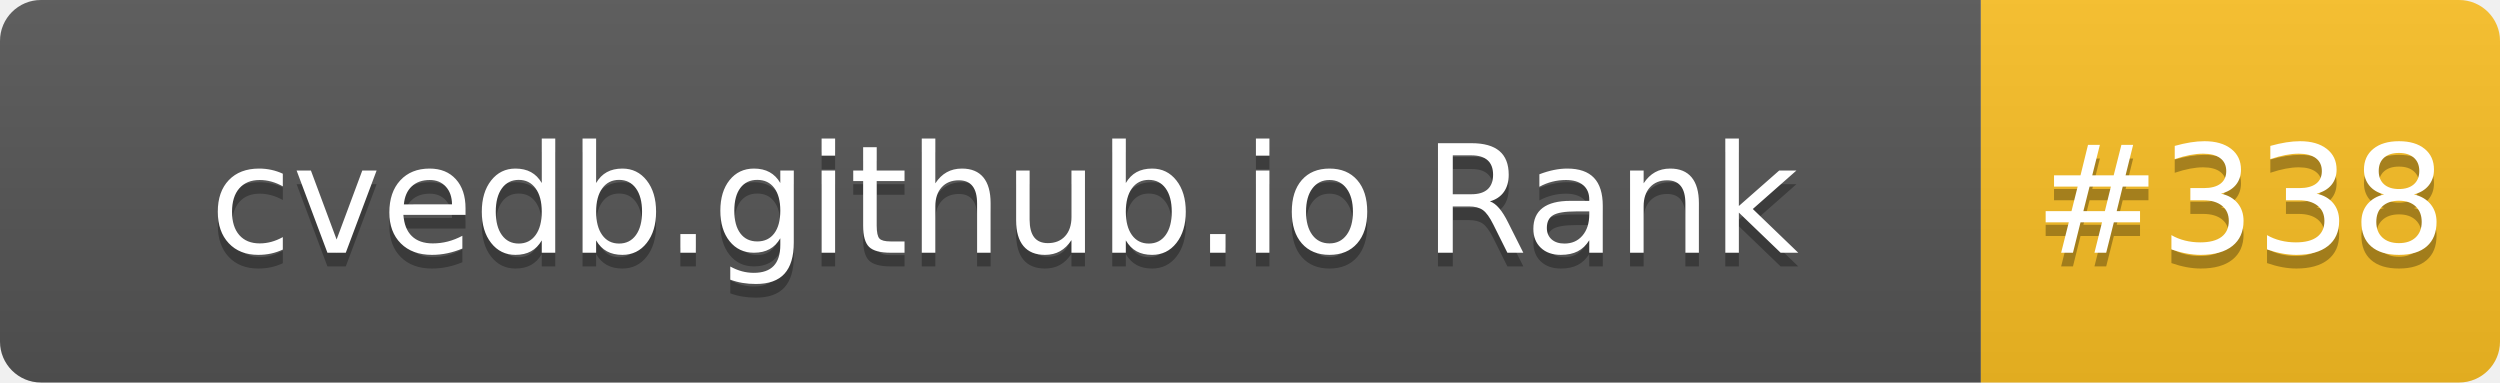
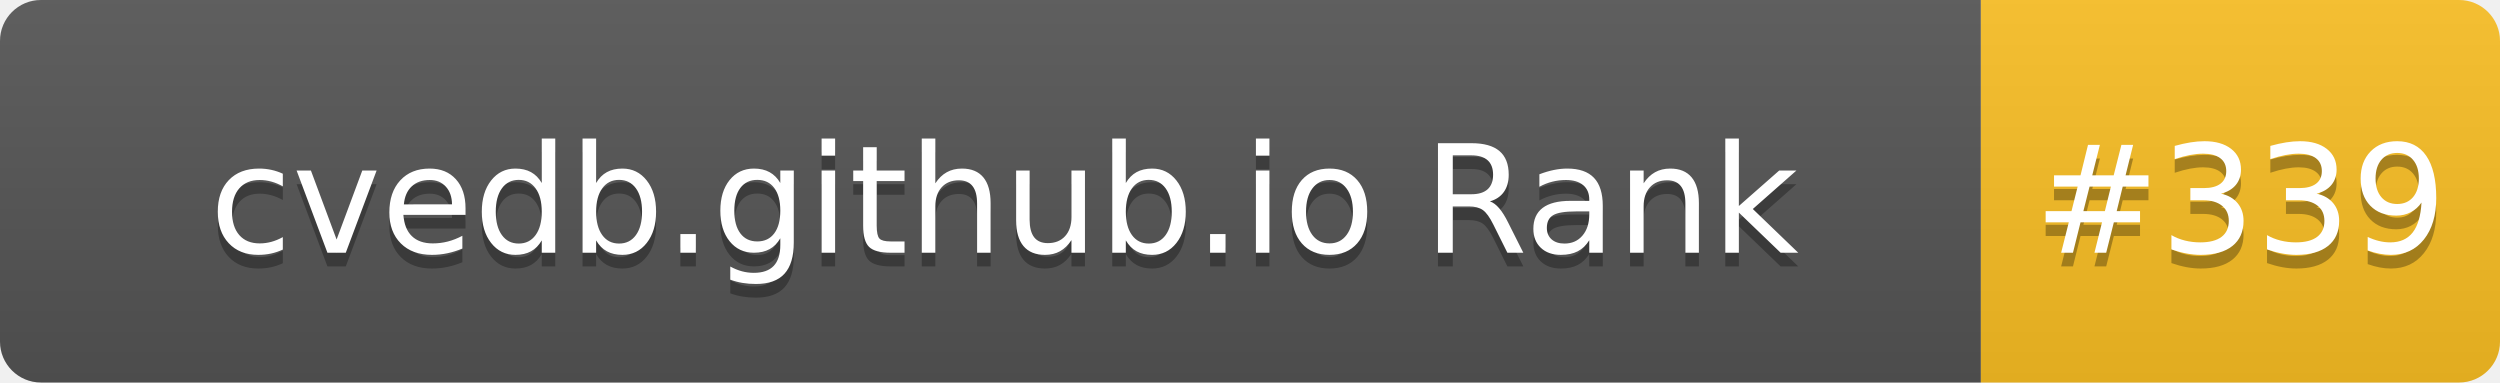
- <svg xmlns="http://www.w3.org/2000/svg" width="183" height="28" role="img" aria-label="cvedb.github.io Rank: #338">
+ <svg xmlns="http://www.w3.org/2000/svg" width="183" height="28" role="img" aria-label="cvedb.github.io Rank: #339">
  <linearGradient id="s" x2="0" y2="100%">
    <stop offset="0" stop-color="#bbb" stop-opacity=".1" />
    <stop offset="1" stop-opacity=".1" />
  </linearGradient>
  <clipPath id="r">
    <rect width="183" height="28" rx="3" fill="#fff" />
  </clipPath>
  <g clip-path="url(#r)">
    <rect width="145" height="28" fill="#555" />
    <rect x="145" width="38" height="28" fill="#FBBF24" />
    <rect width="183" height="28" fill="url(#s)" />
  </g>
  <g fill="#fff" text-anchor="middle" font-family="Verdana,Geneva,DejaVu Sans,sans-serif" text-rendering="geometricPrecision" font-size="110">
    <text aria-hidden="true" x="735" y="195" fill="#010101" fill-opacity=".3" transform="scale(.1)" textLength="1350">cvedb.github.io Rank</text>
    <text x="735" y="185" transform="scale(.1)" fill="#fff" textLength="1350">cvedb.github.io Rank</text>
-     <text aria-hidden="true" x="1640" y="195" fill="#010101" fill-opacity=".3" transform="scale(.1)" textLength="280">#338</text>
-     <text x="1640" y="185" transform="scale(.1)" fill="#fff" textLength="280">#338</text>
+     <text aria-hidden="true" x="1640" y="195" fill="#010101" fill-opacity=".3" transform="scale(.1)" textLength="280">#339</text>
+     <text x="1640" y="185" transform="scale(.1)" fill="#fff" textLength="280">#339</text>
  </g>
</svg>
